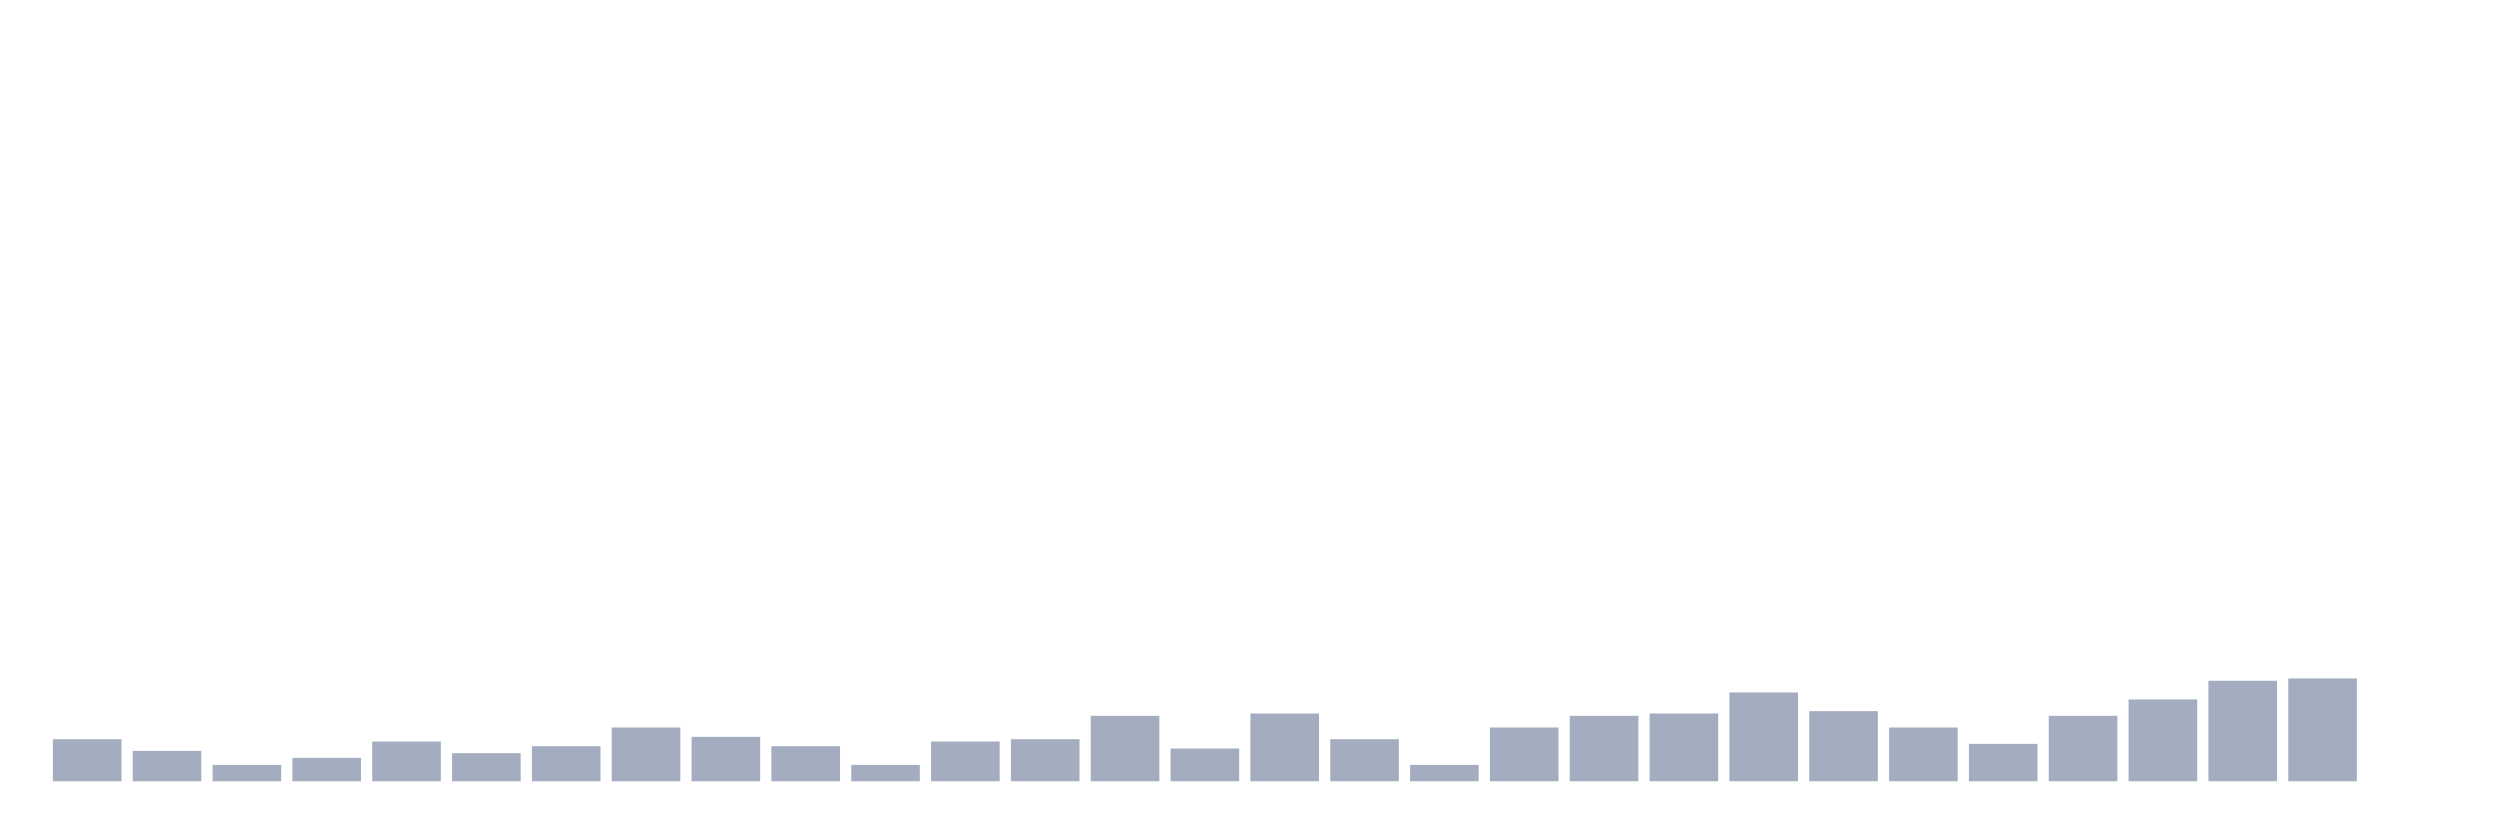
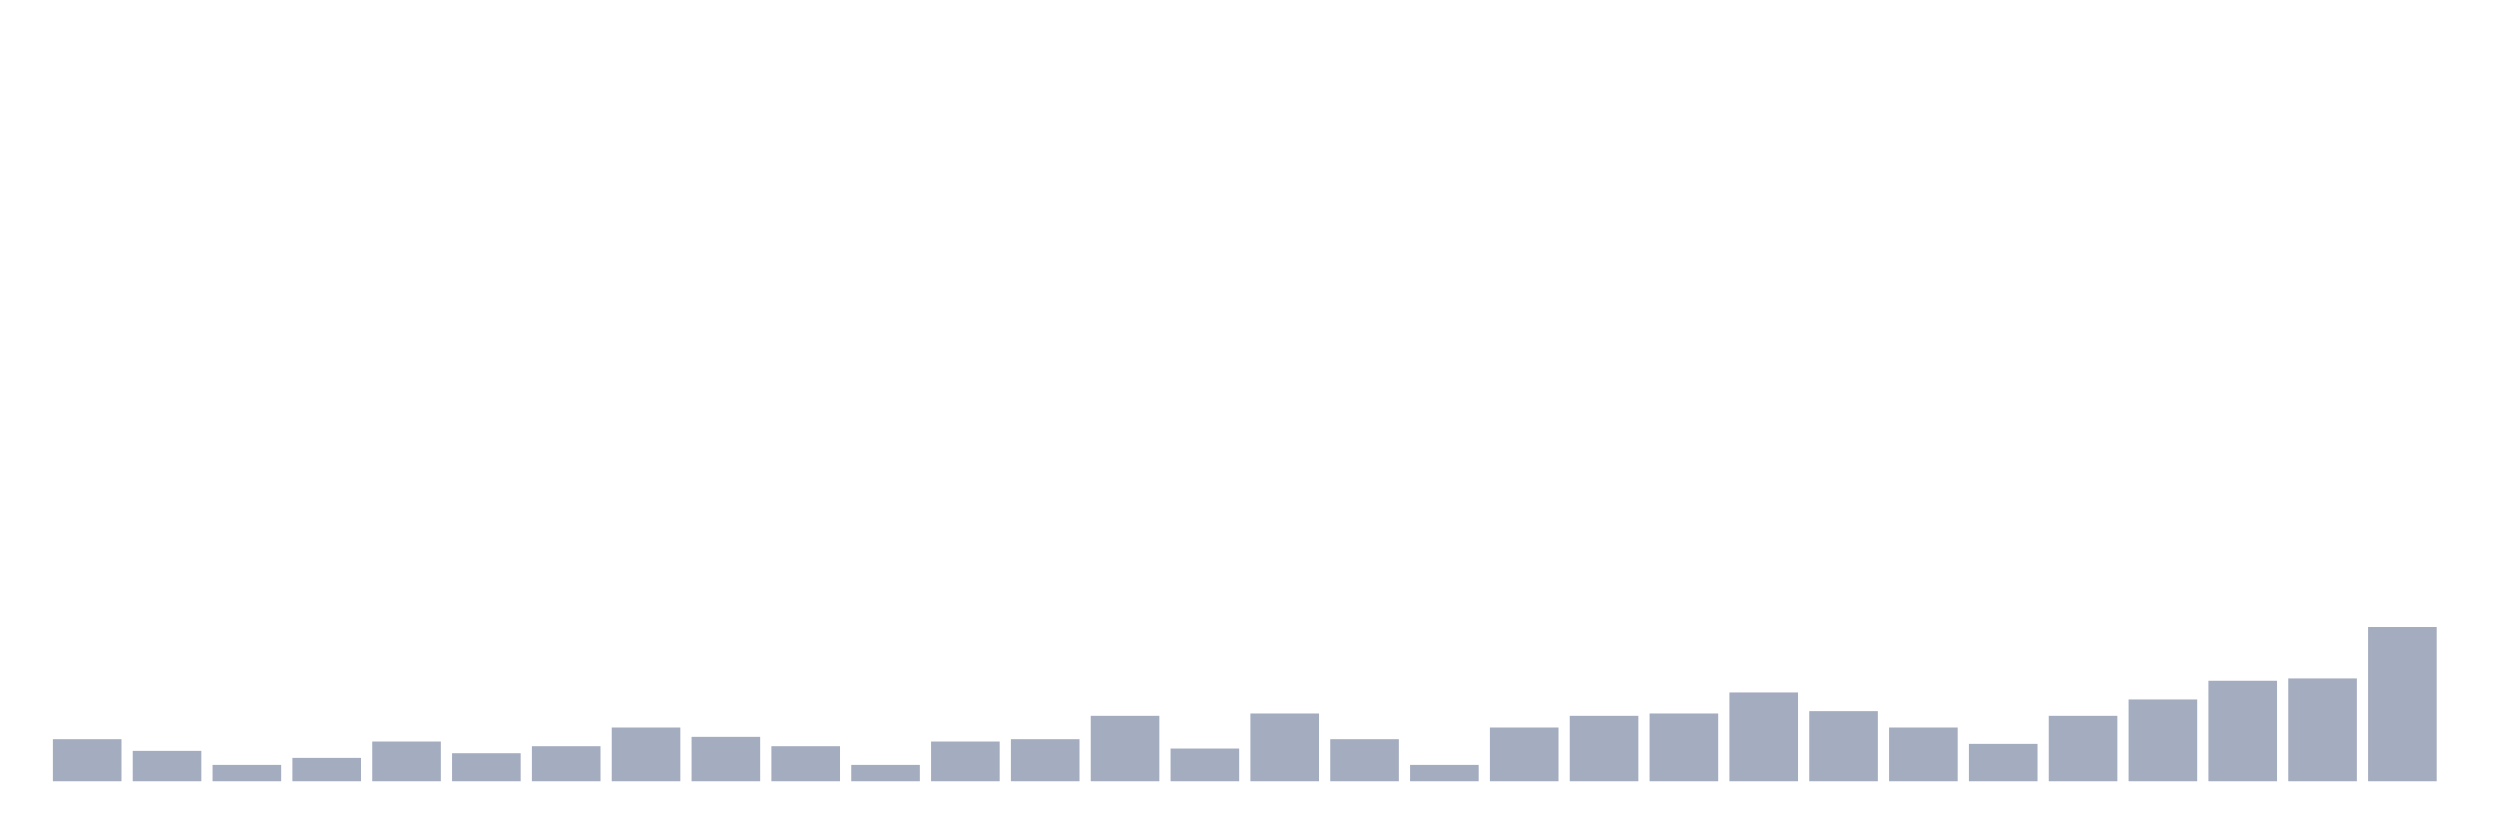
<svg xmlns="http://www.w3.org/2000/svg" viewBox="0 0 480 160">
  <g transform="translate(10,10)">
    <rect class="bar" x="0.153" width="13.175" y="131.923" height="8.077" fill="rgb(164,173,192)" />
    <rect class="bar" x="15.482" width="13.175" y="134.167" height="5.833" fill="rgb(164,173,192)" />
    <rect class="bar" x="30.81" width="13.175" y="136.859" height="3.141" fill="rgb(164,173,192)" />
    <rect class="bar" x="46.138" width="13.175" y="135.513" height="4.487" fill="rgb(164,173,192)" />
    <rect class="bar" x="61.466" width="13.175" y="132.372" height="7.628" fill="rgb(164,173,192)" />
    <rect class="bar" x="76.794" width="13.175" y="134.615" height="5.385" fill="rgb(164,173,192)" />
    <rect class="bar" x="92.123" width="13.175" y="133.269" height="6.731" fill="rgb(164,173,192)" />
    <rect class="bar" x="107.451" width="13.175" y="129.679" height="10.321" fill="rgb(164,173,192)" />
    <rect class="bar" x="122.779" width="13.175" y="131.474" height="8.526" fill="rgb(164,173,192)" />
    <rect class="bar" x="138.107" width="13.175" y="133.269" height="6.731" fill="rgb(164,173,192)" />
    <rect class="bar" x="153.436" width="13.175" y="136.859" height="3.141" fill="rgb(164,173,192)" />
    <rect class="bar" x="168.764" width="13.175" y="132.372" height="7.628" fill="rgb(164,173,192)" />
    <rect class="bar" x="184.092" width="13.175" y="131.923" height="8.077" fill="rgb(164,173,192)" />
    <rect class="bar" x="199.42" width="13.175" y="127.436" height="12.564" fill="rgb(164,173,192)" />
    <rect class="bar" x="214.748" width="13.175" y="133.718" height="6.282" fill="rgb(164,173,192)" />
    <rect class="bar" x="230.077" width="13.175" y="126.987" height="13.013" fill="rgb(164,173,192)" />
    <rect class="bar" x="245.405" width="13.175" y="131.923" height="8.077" fill="rgb(164,173,192)" />
    <rect class="bar" x="260.733" width="13.175" y="136.859" height="3.141" fill="rgb(164,173,192)" />
    <rect class="bar" x="276.061" width="13.175" y="129.679" height="10.321" fill="rgb(164,173,192)" />
    <rect class="bar" x="291.39" width="13.175" y="127.436" height="12.564" fill="rgb(164,173,192)" />
    <rect class="bar" x="306.718" width="13.175" y="126.987" height="13.013" fill="rgb(164,173,192)" />
    <rect class="bar" x="322.046" width="13.175" y="122.949" height="17.051" fill="rgb(164,173,192)" />
    <rect class="bar" x="337.374" width="13.175" y="126.538" height="13.462" fill="rgb(164,173,192)" />
    <rect class="bar" x="352.702" width="13.175" y="129.679" height="10.321" fill="rgb(164,173,192)" />
    <rect class="bar" x="368.031" width="13.175" y="132.821" height="7.179" fill="rgb(164,173,192)" />
    <rect class="bar" x="383.359" width="13.175" y="127.436" height="12.564" fill="rgb(164,173,192)" />
    <rect class="bar" x="398.687" width="13.175" y="124.295" height="15.705" fill="rgb(164,173,192)" />
    <rect class="bar" x="414.015" width="13.175" y="120.705" height="19.295" fill="rgb(164,173,192)" />
    <rect class="bar" x="429.344" width="13.175" y="120.256" height="19.744" fill="rgb(164,173,192)" />
-     <rect class="bar" x="444.672" width="13.175" y="140" height="0" fill="rgb(164,173,192)" />
+     <rect class="bar" x="444.672" width="13.175" y="110.385" height="29.615" fill="rgb(164,173,192)" />
  </g>
</svg>
